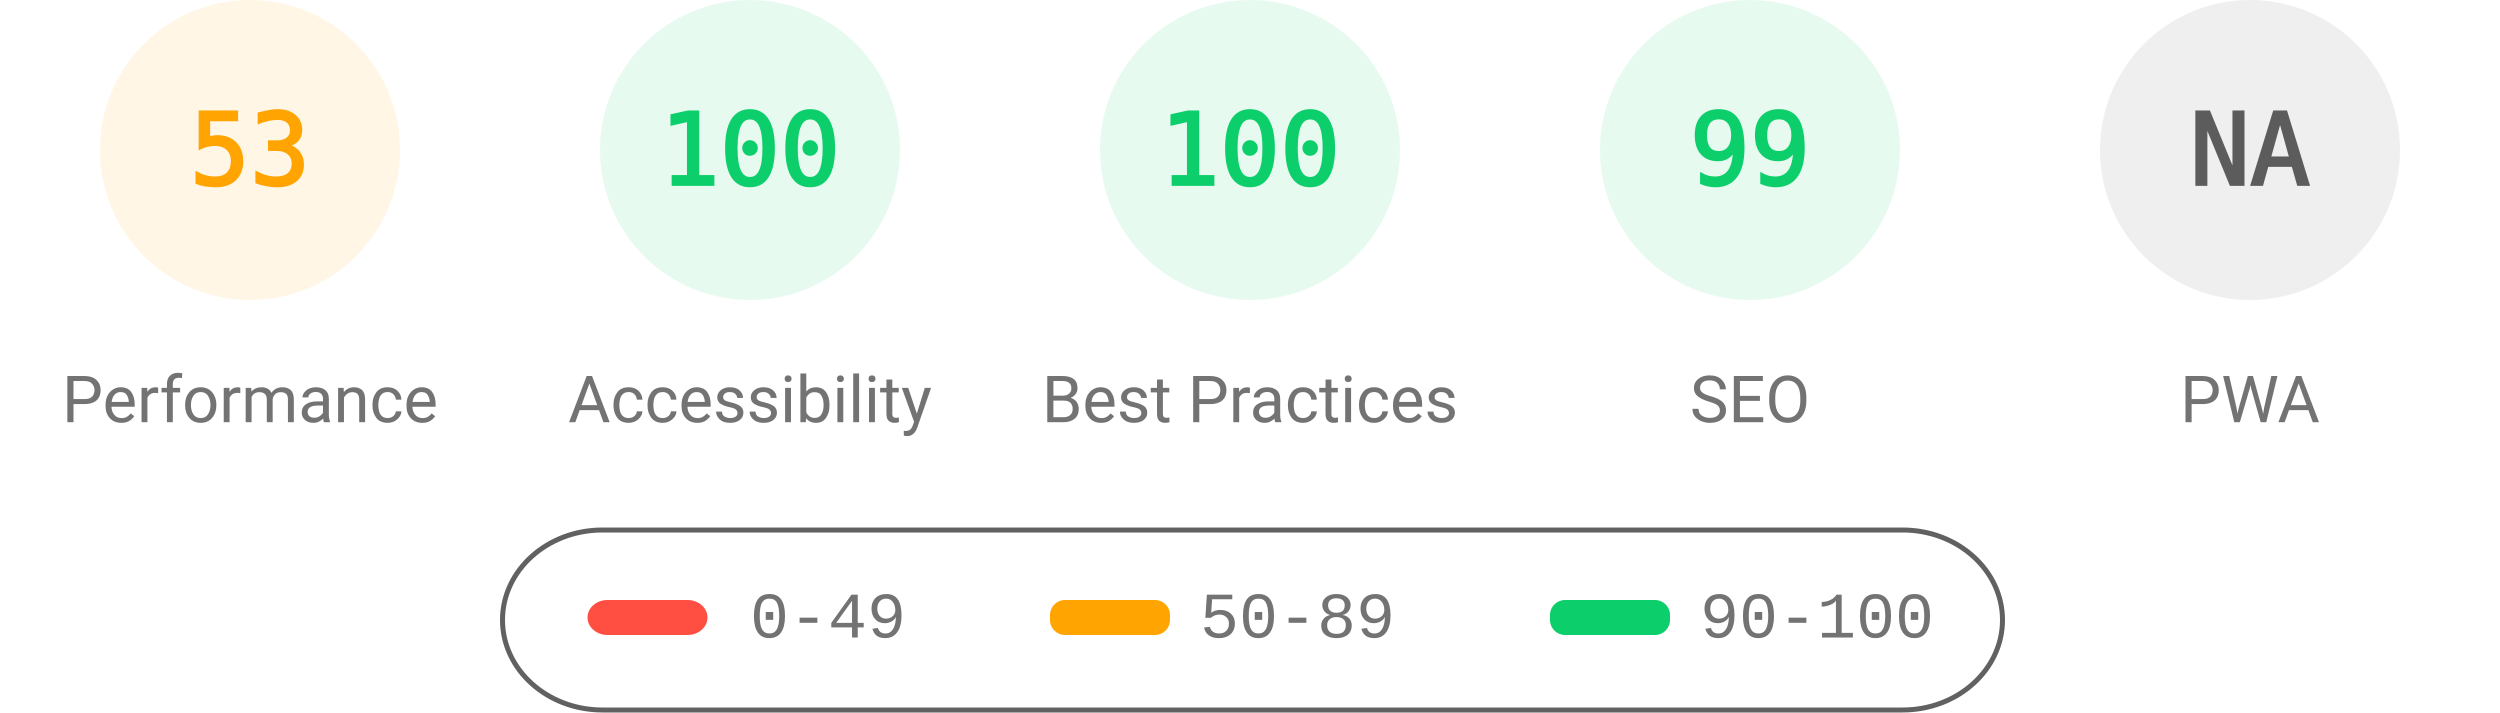
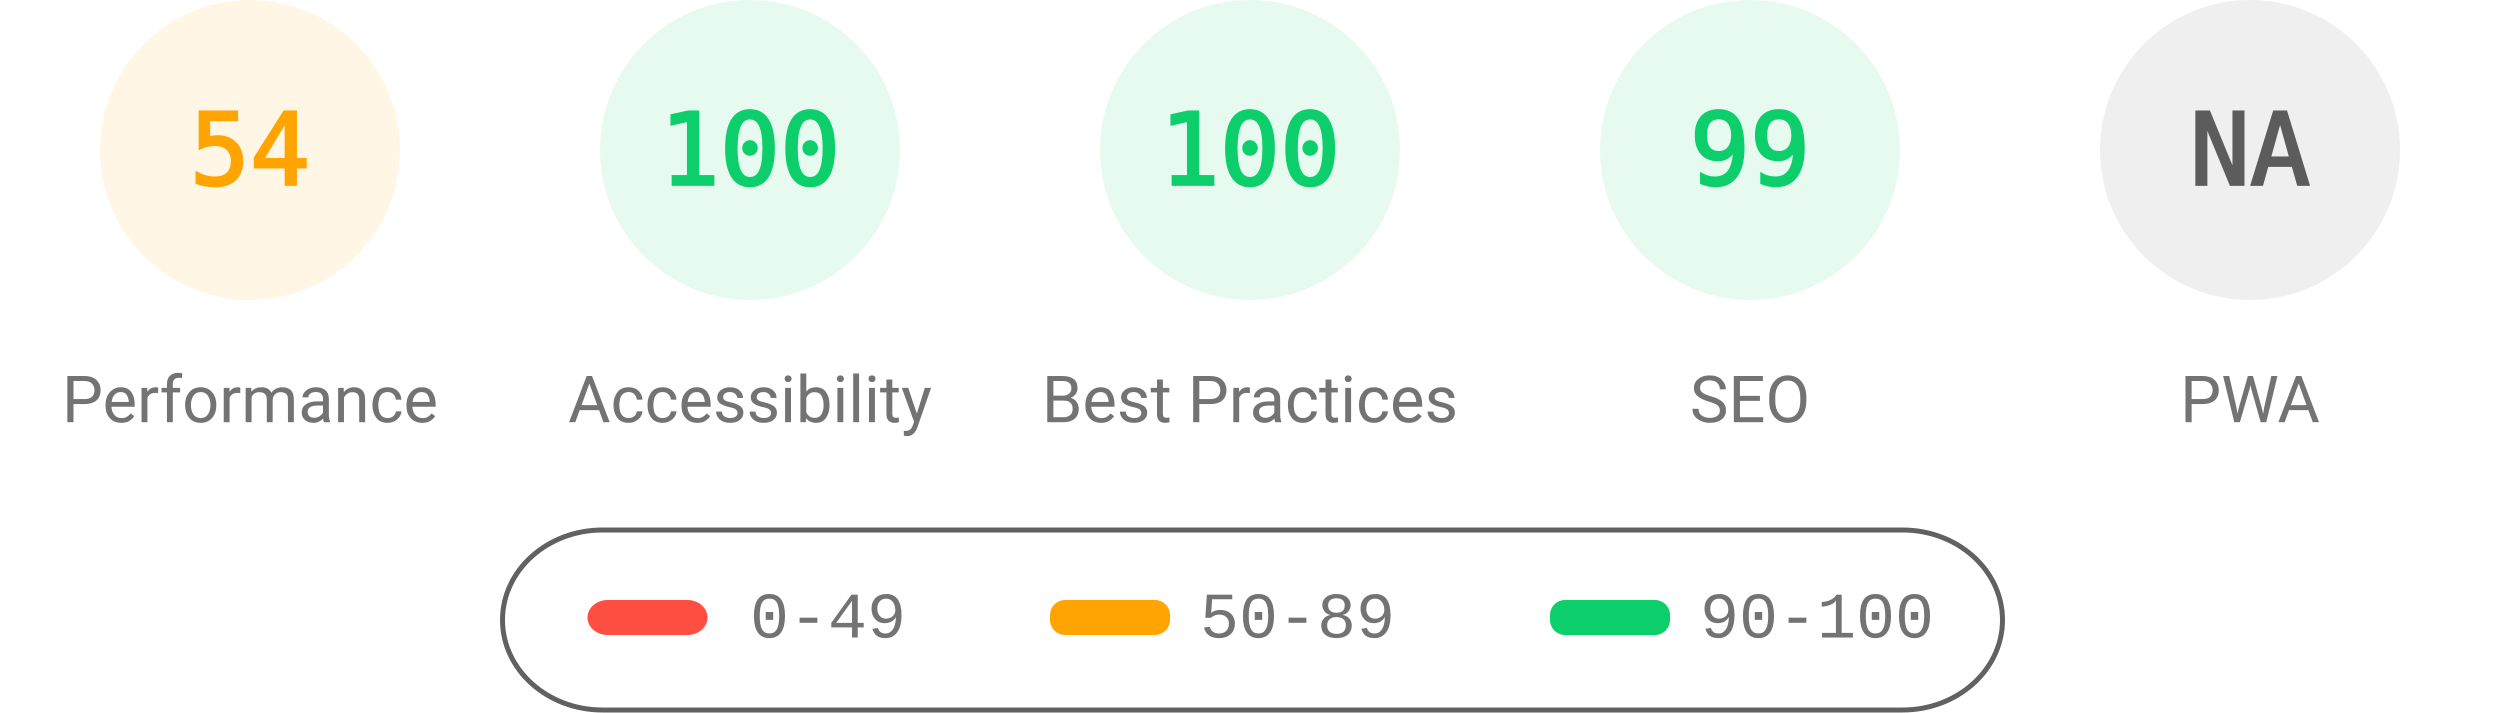
<svg xmlns="http://www.w3.org/2000/svg" fill="none" width="1000" height="285">
  <style>.gauge-base{opacity:.1}.gauge-arc{fill:none;animation-delay:250ms;stroke-linecap:round;transform:rotate(-90deg);transform-origin:100px 60px;animation:load-gauge 1s ease forwards}.guage-text{font-size:40px;font-family:monospace;text-align:center}.guage-red{color:#ff4e42;fill:#ff4e42;stroke:#ff4e42}.guage-orange{color:#ffa400;fill:#ffa400;stroke:#ffa400}.guage-green{color:#0cce6b;fill:#0cce6b;stroke:#0cce6b}.guage-undefined{color:#5c5c5c;fill:#5c5c5c;stroke:#5c5c5c}.guage-title{color:#737373;fill:#737373;stroke:none;font-size:26px;line-height:26px;font-family:Roboto,Halvetica,Arial,sans-serif}@keyframes load-gauge{from{stroke-dasharray:0 352.858}}</style>
  <svg class="guage-div guage-perf guage-orange" viewBox="0 0 200 200" width="200" height="200">
    <circle class="gauge-base" r="56" cx="100" cy="60" stroke-width="8" />
-     <circle class="gauge-arc guage-arc-1" r="56" cx="100" cy="60" stroke-width="8" style="stroke-dasharray:186.485,351.858" />
-     <text class="guage-text" x="100" y="60" alignment-baseline="central" dominant-baseline="central" text-anchor="middle">53</text>
+     <circle class="gauge-arc guage-arc-1" r="56" cx="100" cy="60" stroke-width="8" style="stroke-dasharray:190.003,351.858" />
+     <text class="guage-text" x="100" y="60" alignment-baseline="central" dominant-baseline="central" text-anchor="middle">54</text>
    <text class="guage-title" x="100" y="160" alignment-baseline="central" dominant-baseline="central" text-anchor="middle">Performance</text>
  </svg>
  <svg class="guage-div guage-acc guage-green" viewBox="0 0 200 200" width="200" height="200" x="200">
    <circle class="gauge-base" r="56" cx="100" cy="60" stroke-width="8" />
    <circle class="gauge-arc guage-arc-2" r="56" cx="100" cy="60" stroke-width="8" style="stroke-dasharray:351.858,351.858" />
    <text class="guage-text" x="100" y="60" alignment-baseline="central" dominant-baseline="central" text-anchor="middle">100</text>
    <text class="guage-title" x="100" y="160" alignment-baseline="central" dominant-baseline="central" text-anchor="middle">Accessibility</text>
  </svg>
  <svg class="guage-div guage-best guage-green" viewBox="0 0 200 200" width="200" height="200" x="400">
    <circle class="gauge-base" r="56" cx="100" cy="60" stroke-width="8" />
    <circle class="gauge-arc guage-arc-3" r="56" cx="100" cy="60" stroke-width="8" style="stroke-dasharray:351.858,351.858" />
    <text class="guage-text" x="100" y="60" alignment-baseline="central" dominant-baseline="central" text-anchor="middle">100</text>
    <text class="guage-title" x="100" y="160" alignment-baseline="central" dominant-baseline="central" text-anchor="middle">Best Practices</text>
  </svg>
  <svg class="guage-div guage-seo guage-green" viewBox="0 0 200 200" width="200" height="200" x="600">
    <circle class="gauge-base" r="56" cx="100" cy="60" stroke-width="8" />
    <circle class="gauge-arc guage-arc-4" r="56" cx="100" cy="60" stroke-width="8" style="stroke-dasharray:348.339,351.858" />
    <text class="guage-text" x="100" y="60" alignment-baseline="central" dominant-baseline="central" text-anchor="middle">99</text>
    <text class="guage-title" x="100" y="160" alignment-baseline="central" dominant-baseline="central" text-anchor="middle">SEO</text>
  </svg>
  <svg class="guage-div guage-pwa guage-undefined" viewBox="0 0 200 200" width="200" height="200" x="800">
    <circle class="gauge-base" r="56" cx="100" cy="60" stroke-width="8" />
    <circle class="gauge-arc guage-arc-4" r="56" cx="100" cy="60" stroke-width="8" style="stroke-dasharray:351.858,351.858" />
    <text class="guage-text" x="100" y="60" alignment-baseline="central" dominant-baseline="central" text-anchor="middle">NA</text>
    <text class="guage-title" x="100" y="160" alignment-baseline="central" dominant-baseline="central" text-anchor="middle">PWA</text>
  </svg>
  <svg width="604" height="76" x="200" y="210">
    <path fill="none" id="canvas_background" d="M-1-1h604v80H-1z" />
    <rect fill-opacity="0" stroke="#616161" stroke-width="2" rx="40" id="svg_2" height="72" width="600" y="2" x="1" fill="#000" />
    <rect stroke="#000" rx="8" id="svg_3" height="14" width="48" y="30" x="35" stroke-opacity="null" stroke-width="0" fill="#ff4e42" />
    <rect stroke="#000" rx="6" id="svg_4" height="14" width="48" y="30" x="220" stroke-opacity="null" stroke-width="0" fill="#ffa400" />
    <rect stroke="#000" rx="6" id="svg_5" height="14" width="48" y="30" x="420" stroke-opacity="null" stroke-width="0" fill="#0cce6b" />
    <text xml:space="preserve" text-anchor="start" font-family="'Courier New', Courier, monospace" font-size="26" id="svg_6" y="45" x="100" stroke-opacity="null" stroke-width="0" stroke="#000" fill="#737373">0-49</text>
    <text xml:space="preserve" text-anchor="start" font-family="'Courier New', Courier, monospace" font-size="26" id="svg_7" y="45" x="280" stroke-opacity="null" stroke-width="0" stroke="#000" fill="#737373">50-89</text>
    <text xml:space="preserve" text-anchor="start" font-family="'Courier New', Courier, monospace" font-size="26" id="svg_8" y="45" x="480" stroke-opacity="null" stroke-width="0" stroke="#000" fill="#737373">90-100</text>
  </svg>
</svg>
